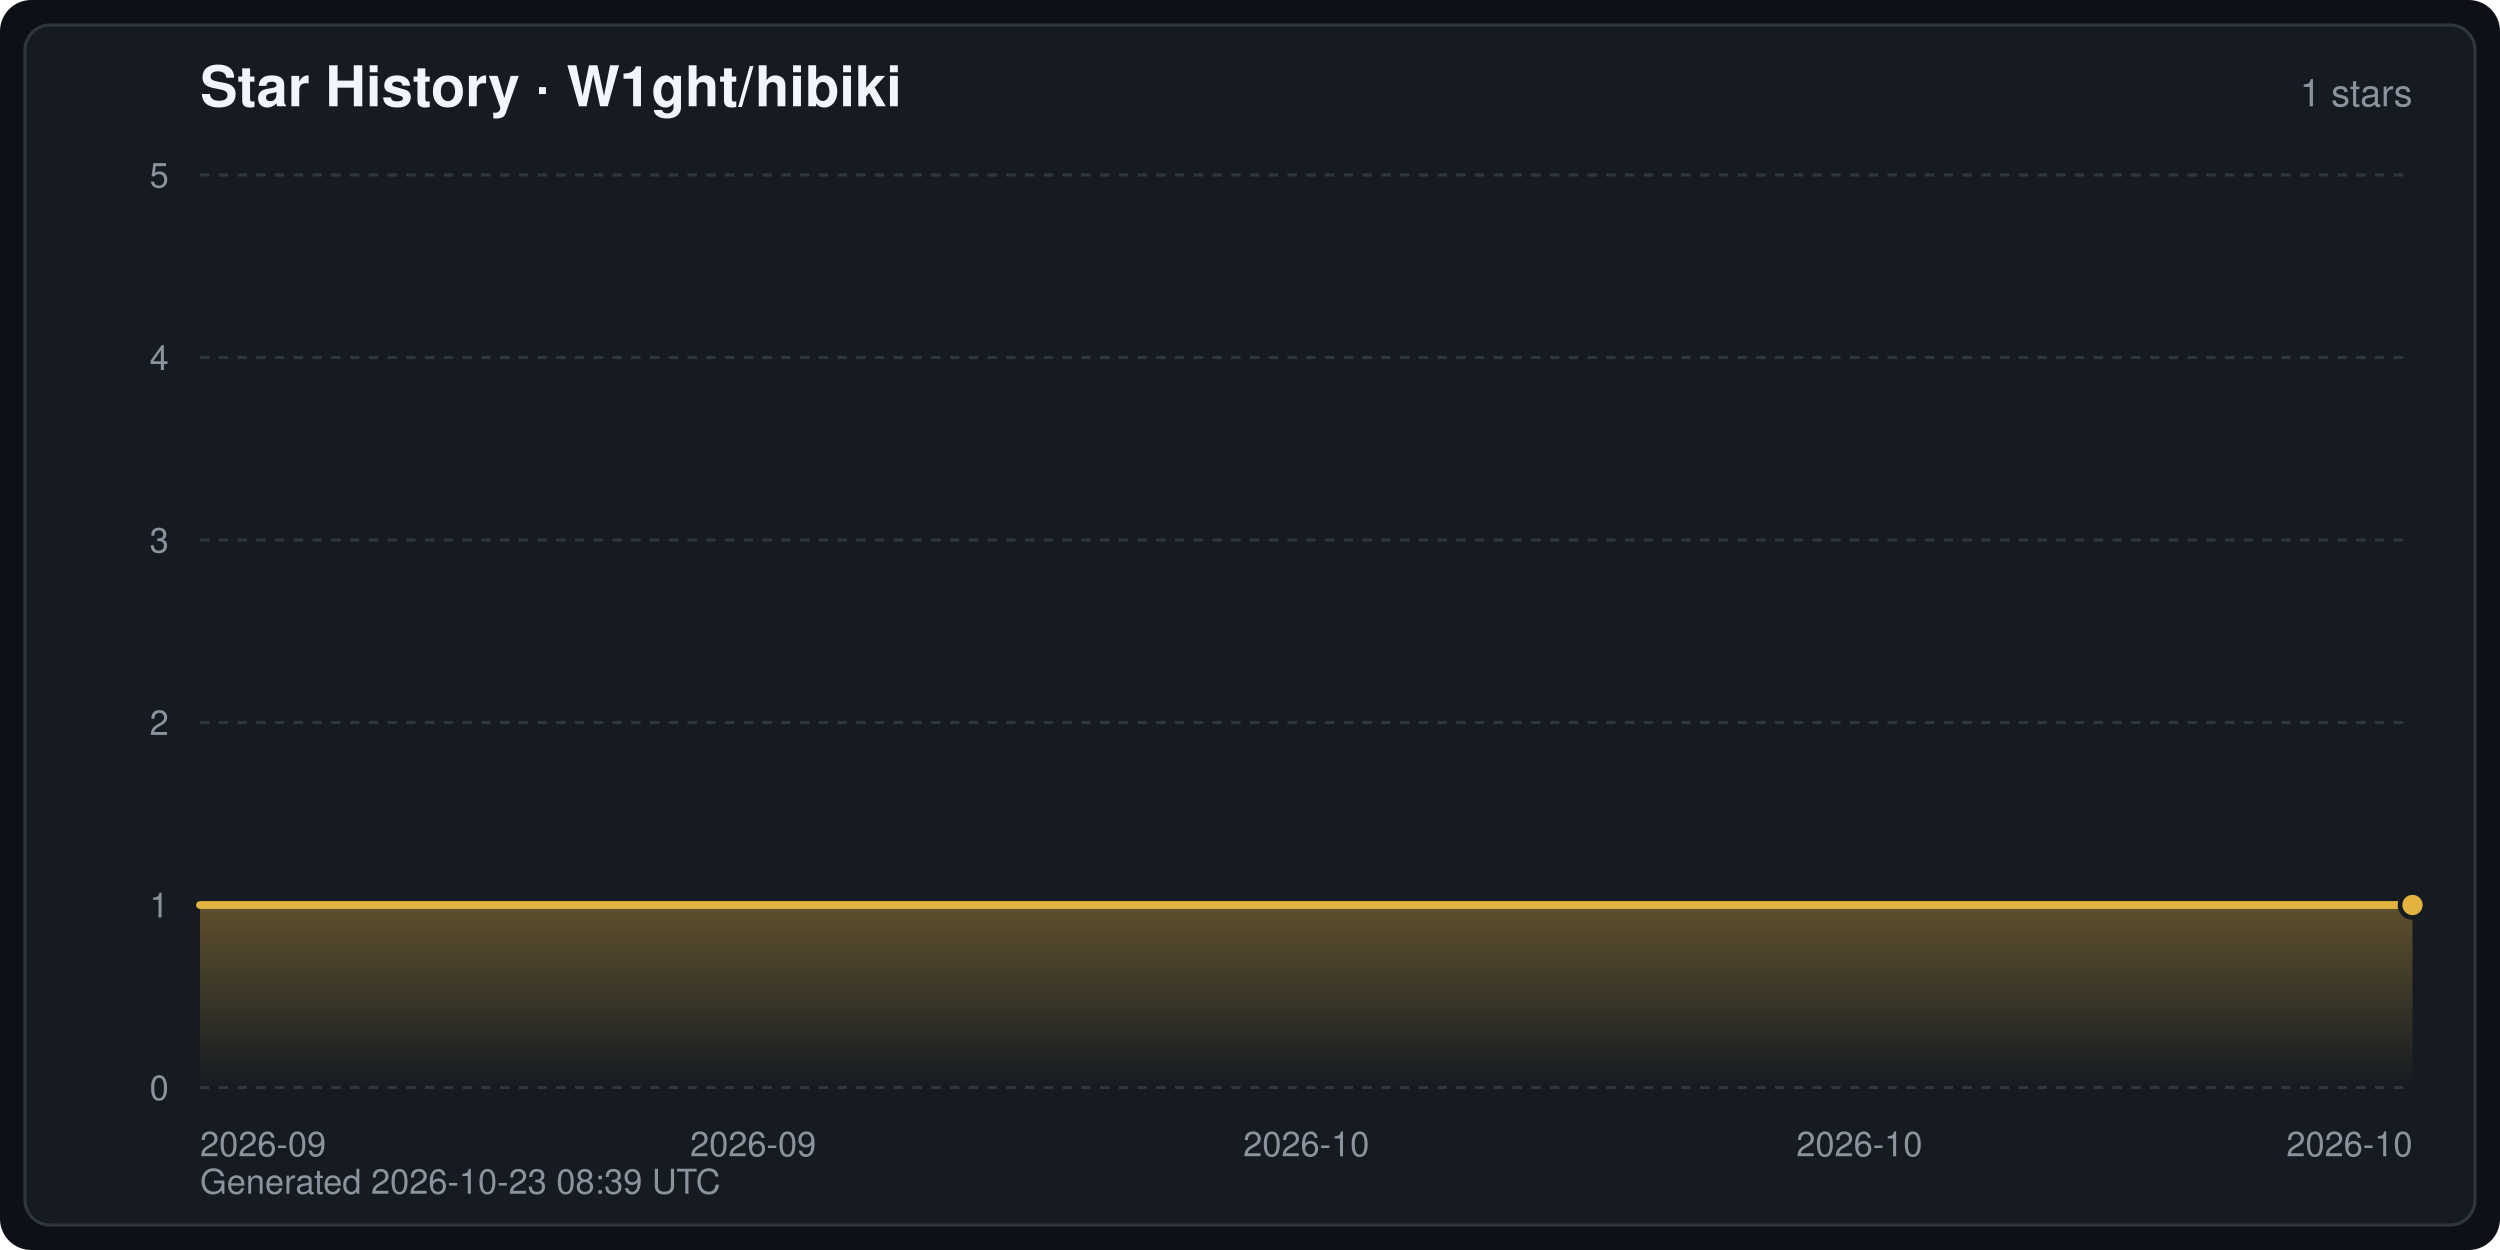
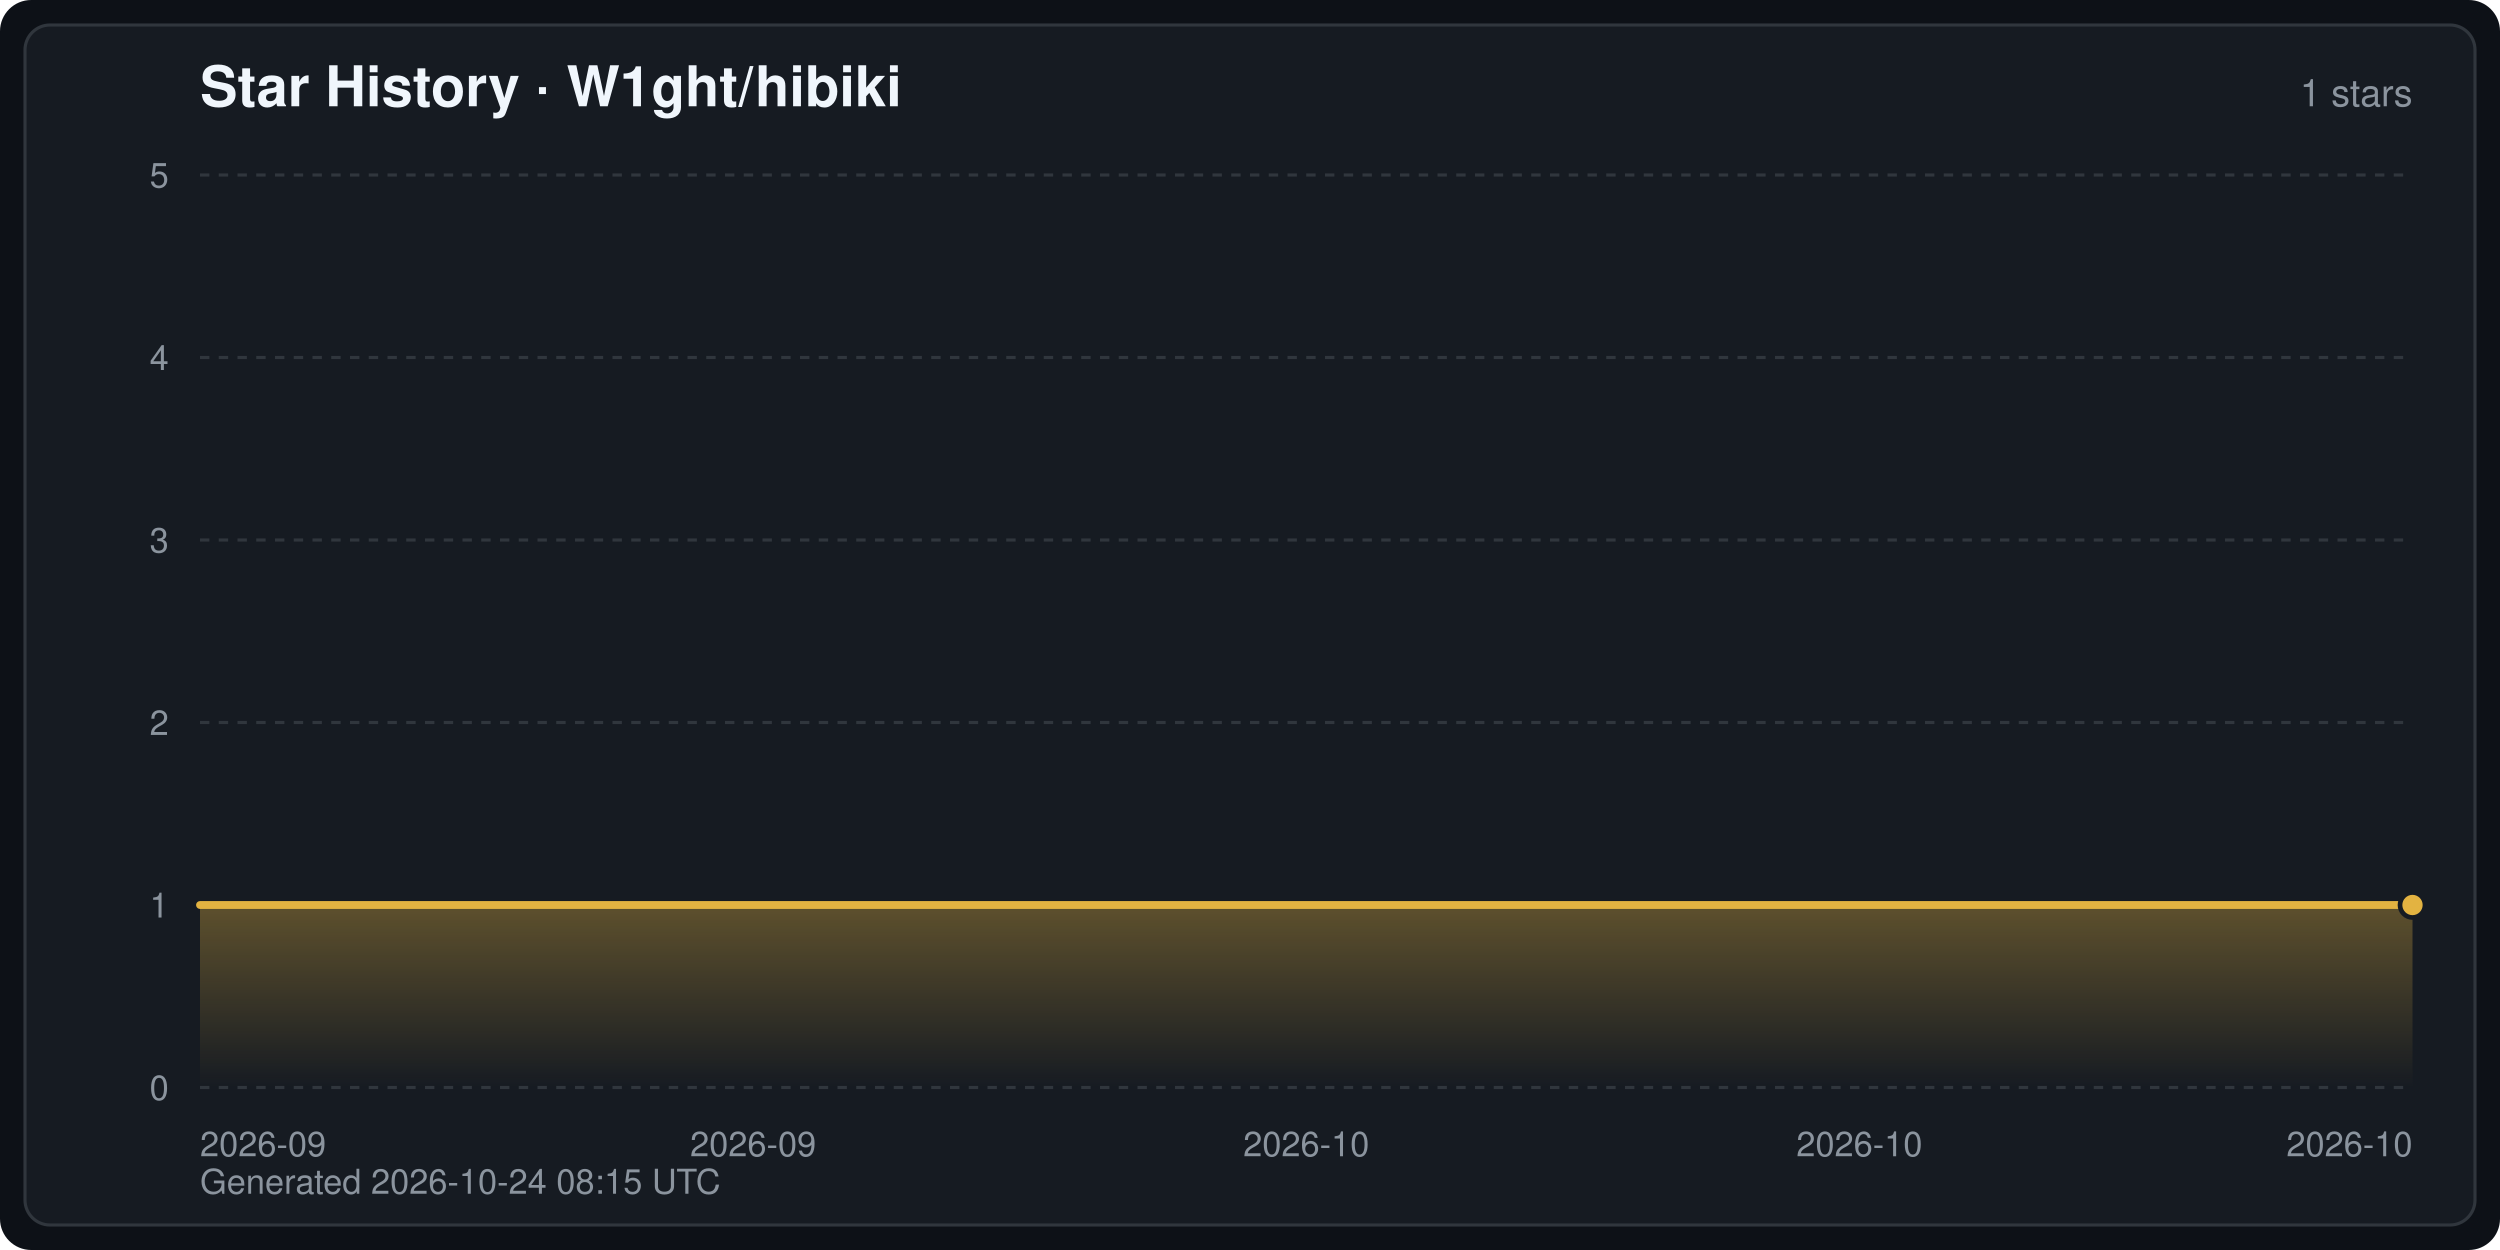
<svg xmlns="http://www.w3.org/2000/svg" width="800" height="400" viewBox="0 0 800 400" font-family="-apple-system,BlinkMacSystemFont,Segoe UI,Helvetica,Arial,sans-serif" role="img" aria-label="Star History · W1ght/hibiki">
  <defs>
    <linearGradient id="starArea" x1="0" y1="0" x2="0" y2="1">
      <stop offset="0" stop-color="#e3b341" stop-opacity="0.35" />
      <stop offset="1" stop-color="#e3b341" stop-opacity="0" />
    </linearGradient>
  </defs>
  <rect width="800" height="400" rx="10" fill="#0d1117" />
  <rect x="8" y="8" width="784" height="384" rx="8" fill="#161b22" stroke="#30363d" stroke-width="1" />
  <text x="64" y="34" fill="#f0f6fc" font-size="18" font-weight="600">Star History · W1ght/hibiki</text>
  <text x="772" y="34" fill="#8b949e" font-size="12" text-anchor="end">1 stars</text>
  <line x1="64" y1="348.0" x2="772" y2="348.0" stroke="#30363d" stroke-width="1" stroke-dasharray="3 3" />
  <text x="54" y="352.0" fill="#8b949e" font-size="11" text-anchor="end">0</text>
  <line x1="64" y1="289.6" x2="772" y2="289.6" stroke="#30363d" stroke-width="1" stroke-dasharray="3 3" />
  <text x="54" y="293.6" fill="#8b949e" font-size="11" text-anchor="end">1</text>
  <line x1="64" y1="231.2" x2="772" y2="231.2" stroke="#30363d" stroke-width="1" stroke-dasharray="3 3" />
  <text x="54" y="235.2" fill="#8b949e" font-size="11" text-anchor="end">2</text>
  <line x1="64" y1="172.8" x2="772" y2="172.8" stroke="#30363d" stroke-width="1" stroke-dasharray="3 3" />
  <text x="54" y="176.8" fill="#8b949e" font-size="11" text-anchor="end">3</text>
  <line x1="64" y1="114.4" x2="772" y2="114.4" stroke="#30363d" stroke-width="1" stroke-dasharray="3 3" />
  <text x="54" y="118.4" fill="#8b949e" font-size="11" text-anchor="end">4</text>
  <line x1="64" y1="56.0" x2="772" y2="56.0" stroke="#30363d" stroke-width="1" stroke-dasharray="3 3" />
  <text x="54" y="60.0" fill="#8b949e" font-size="11" text-anchor="end">5</text>
  <text x="64.0" y="370.0" fill="#8b949e" font-size="11" text-anchor="start">2026-09</text>
  <text x="241.0" y="370.0" fill="#8b949e" font-size="11" text-anchor="middle">2026-09</text>
  <text x="418.0" y="370.0" fill="#8b949e" font-size="11" text-anchor="middle">2026-10</text>
  <text x="595.0" y="370.0" fill="#8b949e" font-size="11" text-anchor="middle">2026-10</text>
  <text x="772.0" y="370.0" fill="#8b949e" font-size="11" text-anchor="end">2026-10</text>
  <path d="M64.0,348.0 L64.0,289.6 L772.0,289.6 L772.0,289.6 L772.0,348.0 Z" fill="url(#starArea)" />
  <polyline points="64.0,289.6 772.0,289.6 772.0,289.6" fill="none" stroke="#e3b341" stroke-width="2.5" stroke-linejoin="round" stroke-linecap="round" />
  <circle cx="772.0" cy="289.6" r="4" fill="#e3b341" stroke="#161b22" stroke-width="1.5" />
-   <text x="64" y="382" fill="#8b949e" font-size="11">Generated 2026-10-23 08:39 UTC</text>
+   <text x="64" y="382" fill="#8b949e" font-size="11">Generated 2026-10-24 08:15 UTC</text>
</svg>
